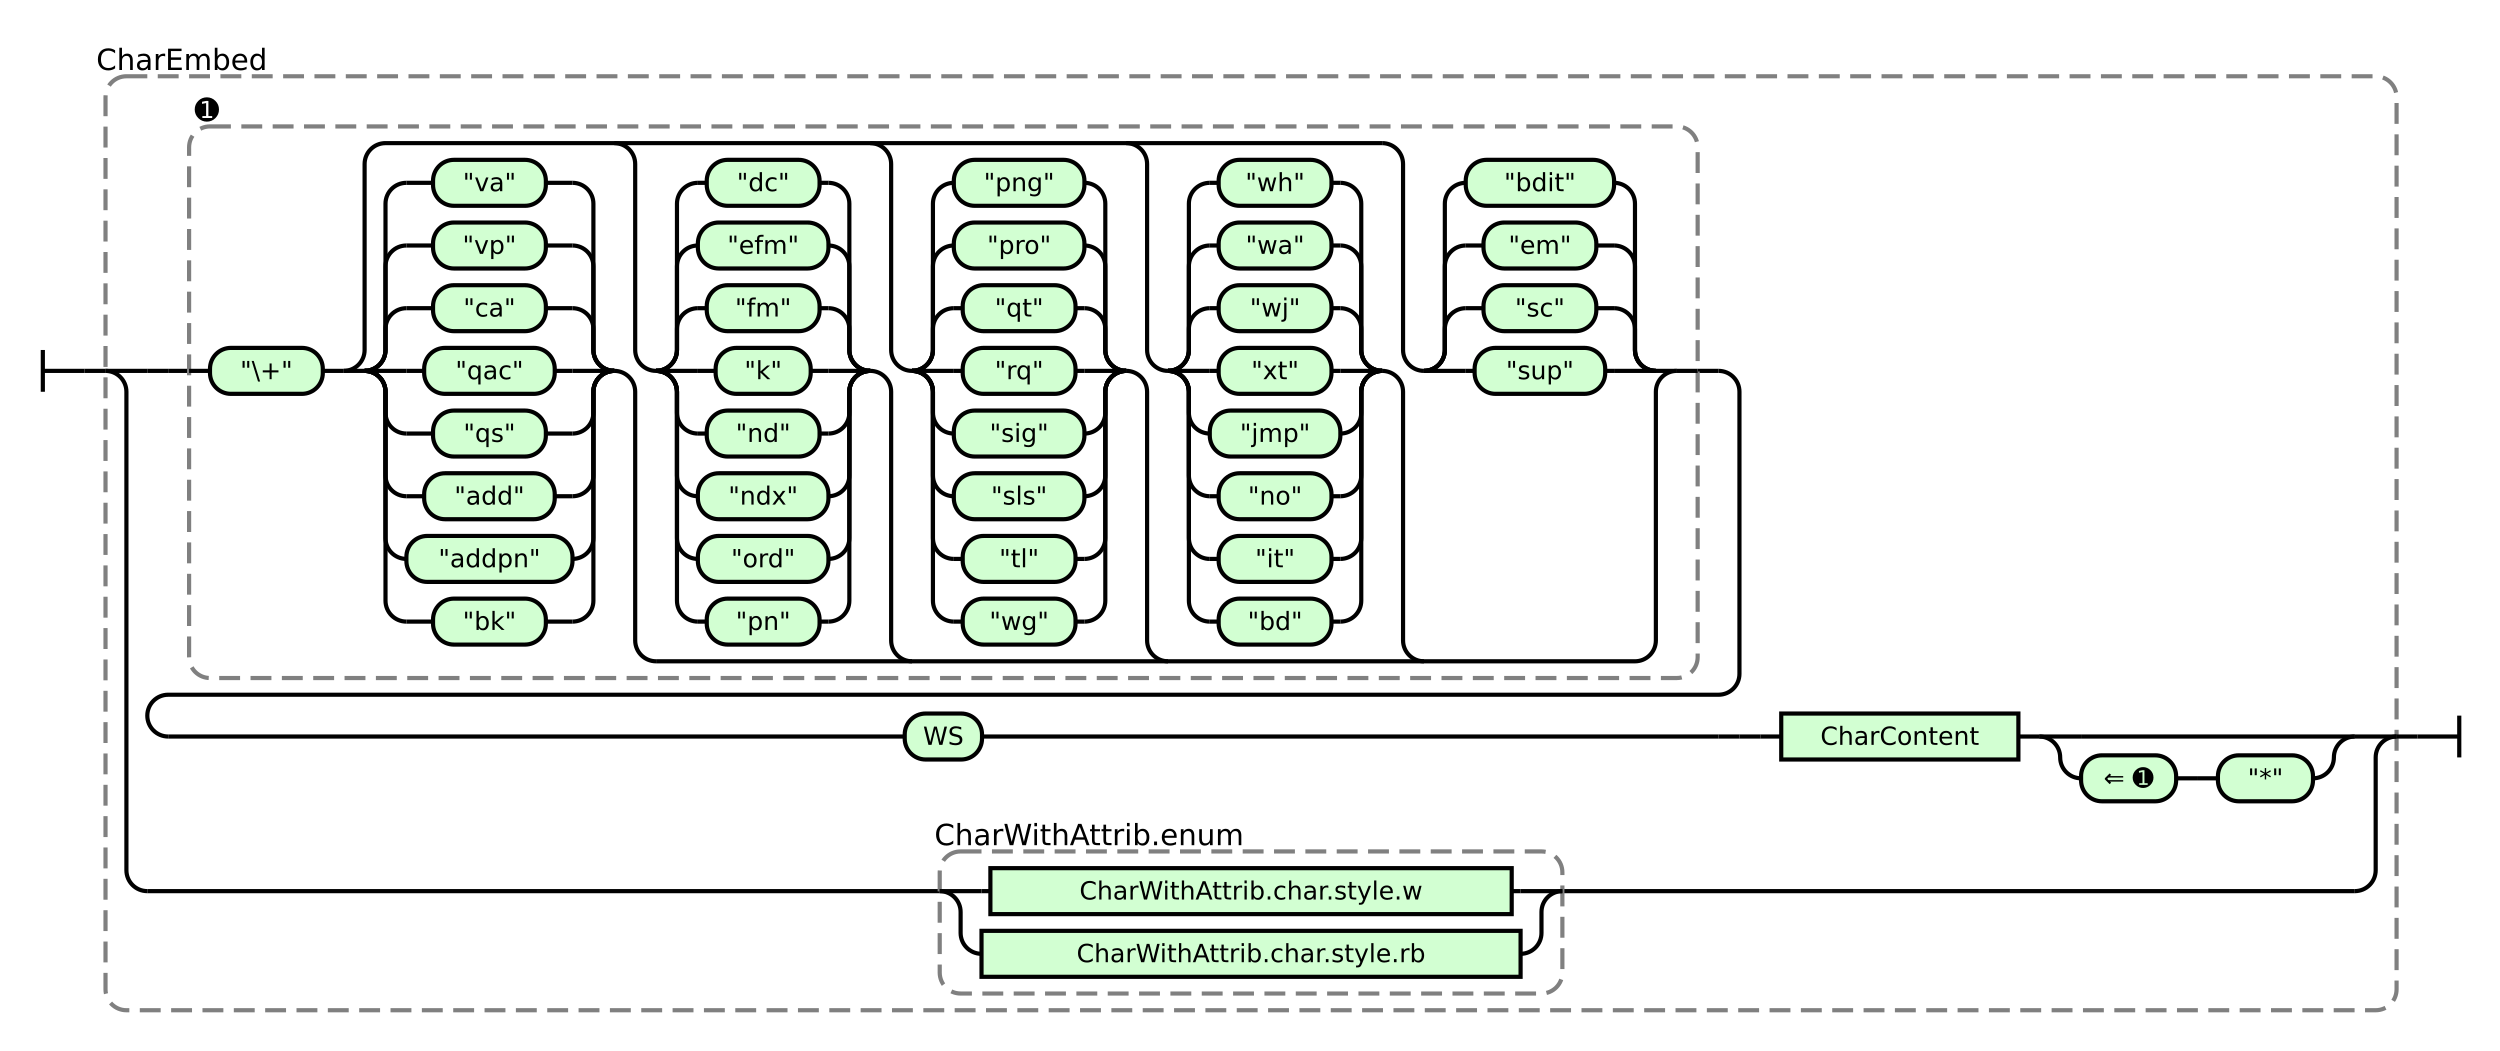
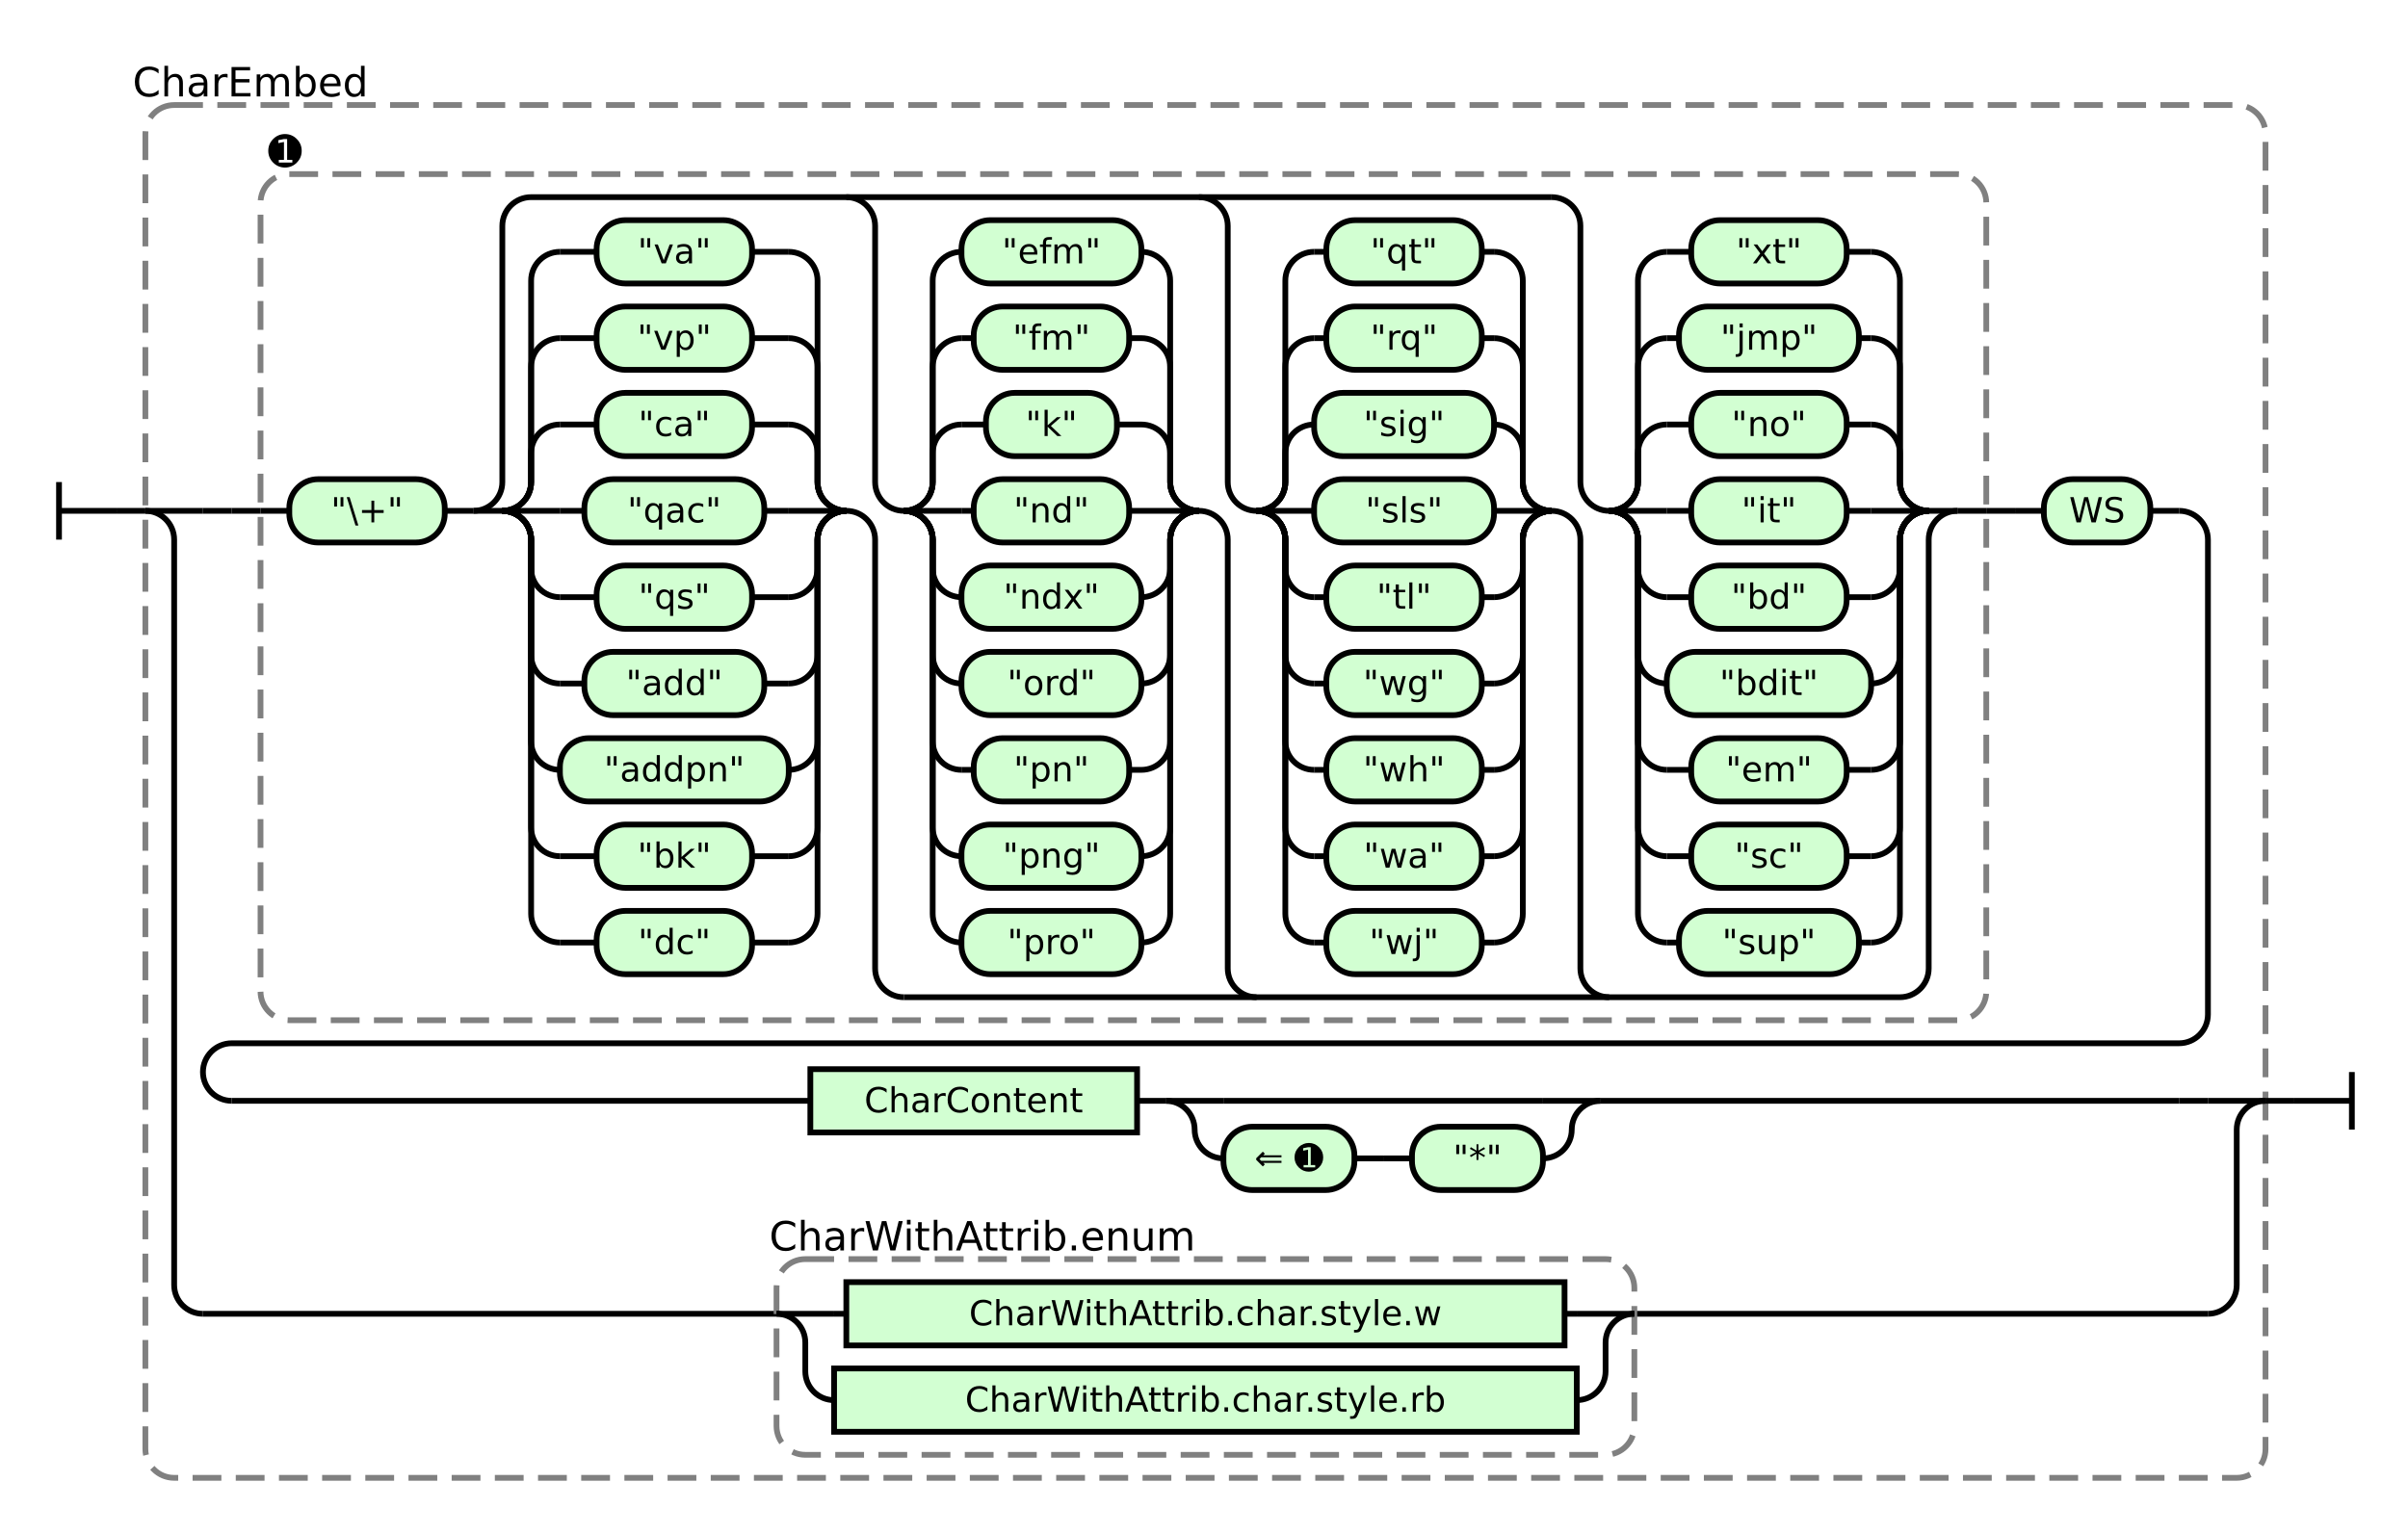
- <svg xmlns="http://www.w3.org/2000/svg" class="railroad-diagram" height="503" viewBox="0 0 1196.5 503" width="1196.5">
+ <svg xmlns="http://www.w3.org/2000/svg" class="railroad-diagram" height="533" viewBox="0 0 836.5 533" width="836.5">
  <g transform="translate(.5 .5)">
    <style>/*  */
    svg.railroad-diagram {
        background-color:hsl(30,20%,95%);
    }
    svg.railroad-diagram path {
        stroke-width: 2;
        stroke: black;
        fill: none;
    }
    svg.railroad-diagram text {
        font-size: 12px;
        text-anchor: middle;
        font-family: DejaVu Sans;
    }
    svg.railroad-diagram text.label {
        text-anchor:start;
    }
    svg.railroad-diagram text.comment {
        font-family: DejaVu Sans;
        font-size: 14px;
    }
    svg.railroad-diagram rect{
        stroke-width: 2;
        stroke:black;
        fill: rgb(210, 255, 210);
    }
    svg.railroad-diagram rect.group-box {
        stroke: gray;
        stroke-dasharray: 10 5;
        fill: none;
    }
    .terminal {
        font-family: DejaVu Sans;
    }

/*  */
</style>
    <g>
      <path d="M 20 167 v 20 m 0 -10 h 20" />
    </g>
    <path d="M 40 177 h 10" />
    <g>
      <path d="M 50 177 h 0.0" />
-       <path d="M 1146.5 352 h 0.0" />
-       <rect class="group-box" height="447" rx="10" ry="10" width="1096.5" x="50.0" y="36" />
+       <path d="M 786.5 382 h 0.0" />
+       <rect class="group-box" height="477" rx="10" ry="10" width="736.5" x="50.0" y="36" />
      <g>
        <path d="M 50.0 177 h 0.0" />
-         <path d="M 1146.5 352 h 0.0" />
+         <path d="M 786.5 382 h 0.0" />
        <path d="M 50.0 177 h 20" />
        <g>
          <path d="M 70.0 177 h 0.0" />
-           <path d="M 1126.5 352 h 0.0" />
+           <path d="M 70.0 177 h 10" />
          <g>
-             <path d="M 70.0 177 h 0.0" />
-             <path d="M 70.0 177 h 10" />
+             <path d="M 80.0 177 h 10.0" />
+             <path d="M 746.5 177 h 10.0" />
            <g>
-               <path d="M 80.0 177 h 10.0" />
-               <path d="M 812.0 177 h 10.0" />
-               <rect class="group-box" height="264" rx="10" ry="10" width="722.0" x="90.0" y="60" />
+               <path d="M 90.0 177 h 0.0" />
+               <path d="M 689.5 177 h 0.0" />
+               <rect class="group-box" height="294" rx="10" ry="10" width="599.5" x="90.0" y="60" />
              <g>
                <path d="M 90.0 177 h 10.0" />
-                 <path d="M 802.0 177 h 10.0" />
+                 <path d="M 679.5 177 h 10.0" />
                <g class="terminal ">
                  <path d="M 100.0 177 h 0.0" />
                  <path d="M 154.0 177 h 0.0" />
                  <rect height="22" rx="10" ry="10" width="54.0" x="100.0" y="166" />
                  <text x="127.0" y="181">"\+"</text>
                </g>
                <path d="M 154.0 177 h 10" />
                <g>
                  <path d="M 164.0 177 h 0.0" />
-                   <path d="M 802.0 177 h 0.0" />
-                   <path d="M 164.0 177 a 10 10 0 0 0 10 -10 v -89 a 10 10 0 0 1 10 -10 h 477.0" />
-                   <path d="M 313.5 316 h 468.5 a 10 10 0 0 0 10 -10 v -119 a 10 10 0 0 1 10 -10" />
+                   <path d="M 679.5 177 h 0.0" />
+                   <path d="M 164.0 177 a 10 10 0 0 0 10 -10 v -89 a 10 10 0 0 1 10 -10 h 354.5" />
+                   <path d="M 313.5 346 h 346.0 a 10 10 0 0 0 10 -10 v -149 a 10 10 0 0 1 10 -10" />
                  <path d="M 164.0 177 h 10" />
                  <g>
                    <path d="M 174.0 177 h 0.0" />
                    <path d="M 293.5 177 h 0.0" />
                    <path d="M 174.0 177 a 10 10 0 0 0 10 -10 v -10 a 10 10 0 0 1 10 -10" />
                    <g class="terminal ">
                      <path d="M 194.0 147 h 12.75" />
                      <path d="M 260.75 147 h 12.75" />
                      <rect height="22" rx="10" ry="10" width="54.0" x="206.75" y="136" />
                      <text x="233.75" y="151">"ca"</text>
                    </g>
                    <path d="M 273.5 147 a 10 10 0 0 1 10 10 v 10 a 10 10 0 0 0 10 10" />
                    <path d="M 174.0 177 a 10 10 0 0 0 10 -10 v -40 a 10 10 0 0 1 10 -10" />
                    <g class="terminal ">
                      <path d="M 194.0 117 h 12.75" />
                      <path d="M 260.75 117 h 12.75" />
                      <rect height="22" rx="10" ry="10" width="54.0" x="206.75" y="106" />
                      <text x="233.75" y="121">"vp"</text>
                    </g>
                    <path d="M 273.5 117 a 10 10 0 0 1 10 10 v 40 a 10 10 0 0 0 10 10" />
                    <path d="M 174.0 177 a 10 10 0 0 0 10 -10 v -70 a 10 10 0 0 1 10 -10" />
                    <g class="terminal ">
                      <path d="M 194.0 87 h 12.75" />
                      <path d="M 260.75 87 h 12.75" />
                      <rect height="22" rx="10" ry="10" width="54.0" x="206.75" y="76" />
                      <text x="233.75" y="91">"va"</text>
                    </g>
                    <path d="M 273.5 87 a 10 10 0 0 1 10 10 v 70 a 10 10 0 0 0 10 10" />
                    <path d="M 174.0 177 h 20" />
                    <g class="terminal ">
                      <path d="M 194.0 177 h 8.5" />
                      <path d="M 265.0 177 h 8.5" />
                      <rect height="22" rx="10" ry="10" width="62.5" x="202.5" y="166" />
                      <text x="233.75" y="181">"qac"</text>
                    </g>
                    <path d="M 273.5 177 h 20" />
                    <path d="M 174.0 177 a 10 10 0 0 1 10 10 v 10 a 10 10 0 0 0 10 10" />
                    <g class="terminal ">
                      <path d="M 194.0 207 h 12.75" />
                      <path d="M 260.75 207 h 12.75" />
                      <rect height="22" rx="10" ry="10" width="54.0" x="206.75" y="196" />
                      <text x="233.75" y="211">"qs"</text>
                    </g>
                    <path d="M 273.5 207 a 10 10 0 0 0 10 -10 v -10 a 10 10 0 0 1 10 -10" />
                    <path d="M 174.0 177 a 10 10 0 0 1 10 10 v 40 a 10 10 0 0 0 10 10" />
                    <g class="terminal ">
                      <path d="M 194.0 237 h 8.5" />
                      <path d="M 265.0 237 h 8.5" />
                      <rect height="22" rx="10" ry="10" width="62.5" x="202.5" y="226" />
                      <text x="233.75" y="241">"add"</text>
                    </g>
                    <path d="M 273.5 237 a 10 10 0 0 0 10 -10 v -40 a 10 10 0 0 1 10 -10" />
                    <path d="M 174.0 177 a 10 10 0 0 1 10 10 v 70 a 10 10 0 0 0 10 10" />
                    <g class="terminal ">
                      <path d="M 194.0 267 h 0.0" />
                      <path d="M 273.5 267 h 0.0" />
                      <rect height="22" rx="10" ry="10" width="79.5" x="194.0" y="256" />
                      <text x="233.75" y="271">"addpn"</text>
                    </g>
                    <path d="M 273.5 267 a 10 10 0 0 0 10 -10 v -70 a 10 10 0 0 1 10 -10" />
                    <path d="M 174.0 177 a 10 10 0 0 1 10 10 v 100 a 10 10 0 0 0 10 10" />
                    <g class="terminal ">
                      <path d="M 194.0 297 h 12.75" />
                      <path d="M 260.75 297 h 12.75" />
                      <rect height="22" rx="10" ry="10" width="54.0" x="206.75" y="286" />
                      <text x="233.75" y="301">"bk"</text>
                    </g>
                    <path d="M 273.5 297 a 10 10 0 0 0 10 -10 v -100 a 10 10 0 0 1 10 -10" />
+                     <path d="M 174.0 177 a 10 10 0 0 1 10 10 v 130 a 10 10 0 0 0 10 10" />
+                     <g class="terminal ">
+                       <path d="M 194.0 327 h 12.75" />
+                       <path d="M 260.75 327 h 12.75" />
+                       <rect height="22" rx="10" ry="10" width="54.0" x="206.75" y="316" />
+                       <text x="233.75" y="331">"dc"</text>
+                     </g>
+                     <path d="M 273.5 327 a 10 10 0 0 0 10 -10 v -130 a 10 10 0 0 1 10 -10" />
                  </g>
-                   <path d="M 293.5 177 a 10 10 0 0 1 10 10 v 119 a 10 10 0 0 0 10 10" />
+                   <path d="M 293.5 177 a 10 10 0 0 1 10 10 v 149 a 10 10 0 0 0 10 10" />
                  <path d="M 293.5 68 a 10 10 0 0 1 10 10 v 89 a 10 10 0 0 0 10 10" />
                  <g>
                    <path d="M 313.5 177 h 0.0" />
                    <path d="M 416.0 177 h 0.0" />
                    <path d="M 313.5 177 a 10 10 0 0 0 10 -10 v -10 a 10 10 0 0 1 10 -10" />
                    <g class="terminal ">
-                       <path d="M 333.5 147 h 4.25" />
-                       <path d="M 391.75 147 h 4.25" />
-                       <rect height="22" rx="10" ry="10" width="54.0" x="337.75" y="136" />
-                       <text x="364.75" y="151">"fm"</text>
+                       <path d="M 333.5 147 h 8.5" />
+                       <path d="M 387.5 147 h 8.5" />
+                       <rect height="22" rx="10" ry="10" width="45.5" x="342.0" y="136" />
+                       <text x="364.75" y="151">"k"</text>
                    </g>
                    <path d="M 396.0 147 a 10 10 0 0 1 10 10 v 10 a 10 10 0 0 0 10 10" />
                    <path d="M 313.5 177 a 10 10 0 0 0 10 -10 v -40 a 10 10 0 0 1 10 -10" />
                    <g class="terminal ">
-                       <path d="M 333.5 117 h 0.0" />
-                       <path d="M 396.0 117 h 0.0" />
-                       <rect height="22" rx="10" ry="10" width="62.5" x="333.5" y="106" />
-                       <text x="364.75" y="121">"efm"</text>
+                       <path d="M 333.5 117 h 4.25" />
+                       <path d="M 391.75 117 h 4.25" />
+                       <rect height="22" rx="10" ry="10" width="54.0" x="337.75" y="106" />
+                       <text x="364.75" y="121">"fm"</text>
                    </g>
                    <path d="M 396.0 117 a 10 10 0 0 1 10 10 v 40 a 10 10 0 0 0 10 10" />
                    <path d="M 313.5 177 a 10 10 0 0 0 10 -10 v -70 a 10 10 0 0 1 10 -10" />
                    <g class="terminal ">
-                       <path d="M 333.5 87 h 4.25" />
-                       <path d="M 391.75 87 h 4.25" />
-                       <rect height="22" rx="10" ry="10" width="54.0" x="337.75" y="76" />
-                       <text x="364.75" y="91">"dc"</text>
+                       <path d="M 333.5 87 h 0.0" />
+                       <path d="M 396.0 87 h 0.0" />
+                       <rect height="22" rx="10" ry="10" width="62.5" x="333.5" y="76" />
+                       <text x="364.75" y="91">"efm"</text>
                    </g>
                    <path d="M 396.0 87 a 10 10 0 0 1 10 10 v 70 a 10 10 0 0 0 10 10" />
                    <path d="M 313.5 177 h 20" />
                    <g class="terminal ">
-                       <path d="M 333.5 177 h 8.5" />
-                       <path d="M 387.5 177 h 8.5" />
-                       <rect height="22" rx="10" ry="10" width="45.5" x="342.0" y="166" />
-                       <text x="364.75" y="181">"k"</text>
+                       <path d="M 333.5 177 h 4.25" />
+                       <path d="M 391.75 177 h 4.25" />
+                       <rect height="22" rx="10" ry="10" width="54.0" x="337.75" y="166" />
+                       <text x="364.75" y="181">"nd"</text>
                    </g>
                    <path d="M 396.0 177 h 20" />
                    <path d="M 313.5 177 a 10 10 0 0 1 10 10 v 10 a 10 10 0 0 0 10 10" />
                    <g class="terminal ">
-                       <path d="M 333.5 207 h 4.25" />
-                       <path d="M 391.75 207 h 4.25" />
-                       <rect height="22" rx="10" ry="10" width="54.0" x="337.75" y="196" />
-                       <text x="364.75" y="211">"nd"</text>
+                       <path d="M 333.5 207 h 0.0" />
+                       <path d="M 396.0 207 h 0.0" />
+                       <rect height="22" rx="10" ry="10" width="62.5" x="333.5" y="196" />
+                       <text x="364.75" y="211">"ndx"</text>
                    </g>
                    <path d="M 396.0 207 a 10 10 0 0 0 10 -10 v -10 a 10 10 0 0 1 10 -10" />
                    <path d="M 313.5 177 a 10 10 0 0 1 10 10 v 40 a 10 10 0 0 0 10 10" />
                    <g class="terminal ">
                      <path d="M 333.5 237 h 0.0" />
                      <path d="M 396.0 237 h 0.0" />
                      <rect height="22" rx="10" ry="10" width="62.5" x="333.5" y="226" />
-                       <text x="364.75" y="241">"ndx"</text>
+                       <text x="364.75" y="241">"ord"</text>
                    </g>
                    <path d="M 396.0 237 a 10 10 0 0 0 10 -10 v -40 a 10 10 0 0 1 10 -10" />
                    <path d="M 313.5 177 a 10 10 0 0 1 10 10 v 70 a 10 10 0 0 0 10 10" />
                    <g class="terminal ">
-                       <path d="M 333.5 267 h 0.0" />
-                       <path d="M 396.0 267 h 0.0" />
-                       <rect height="22" rx="10" ry="10" width="62.5" x="333.5" y="256" />
-                       <text x="364.75" y="271">"ord"</text>
+                       <path d="M 333.5 267 h 4.25" />
+                       <path d="M 391.75 267 h 4.25" />
+                       <rect height="22" rx="10" ry="10" width="54.0" x="337.75" y="256" />
+                       <text x="364.75" y="271">"pn"</text>
                    </g>
                    <path d="M 396.0 267 a 10 10 0 0 0 10 -10 v -70 a 10 10 0 0 1 10 -10" />
                    <path d="M 313.5 177 a 10 10 0 0 1 10 10 v 100 a 10 10 0 0 0 10 10" />
                    <g class="terminal ">
-                       <path d="M 333.5 297 h 4.25" />
-                       <path d="M 391.75 297 h 4.25" />
-                       <rect height="22" rx="10" ry="10" width="54.0" x="337.75" y="286" />
-                       <text x="364.75" y="301">"pn"</text>
+                       <path d="M 333.5 297 h 0.0" />
+                       <path d="M 396.0 297 h 0.0" />
+                       <rect height="22" rx="10" ry="10" width="62.5" x="333.5" y="286" />
+                       <text x="364.75" y="301">"png"</text>
                    </g>
                    <path d="M 396.0 297 a 10 10 0 0 0 10 -10 v -100 a 10 10 0 0 1 10 -10" />
+                     <path d="M 313.5 177 a 10 10 0 0 1 10 10 v 130 a 10 10 0 0 0 10 10" />
+                     <g class="terminal ">
+                       <path d="M 333.5 327 h 0.0" />
+                       <path d="M 396.0 327 h 0.0" />
+                       <rect height="22" rx="10" ry="10" width="62.5" x="333.5" y="316" />
+                       <text x="364.75" y="331">"pro"</text>
+                     </g>
+                     <path d="M 396.0 327 a 10 10 0 0 0 10 -10 v -130 a 10 10 0 0 1 10 -10" />
                  </g>
-                   <path d="M 416.0 177 a 10 10 0 0 1 10 10 v 119 a 10 10 0 0 0 10 10" />
+                   <path d="M 416.0 177 a 10 10 0 0 1 10 10 v 149 a 10 10 0 0 0 10 10" />
                  <path d="M 416.0 68 a 10 10 0 0 1 10 10 v 89 a 10 10 0 0 0 10 10" />
                  <g>
                    <path d="M 436.0 177 h 0.0" />
                    <path d="M 538.5 177 h 0.0" />
                    <path d="M 436.0 177 a 10 10 0 0 0 10 -10 v -10 a 10 10 0 0 1 10 -10" />
                    <g class="terminal ">
-                       <path d="M 456.0 147 h 4.25" />
-                       <path d="M 514.25 147 h 4.25" />
-                       <rect height="22" rx="10" ry="10" width="54.0" x="460.25" y="136" />
-                       <text x="487.25" y="151">"qt"</text>
+                       <path d="M 456.0 147 h 0.0" />
+                       <path d="M 518.5 147 h 0.0" />
+                       <rect height="22" rx="10" ry="10" width="62.5" x="456.0" y="136" />
+                       <text x="487.25" y="151">"sig"</text>
                    </g>
                    <path d="M 518.5 147 a 10 10 0 0 1 10 10 v 10 a 10 10 0 0 0 10 10" />
                    <path d="M 436.0 177 a 10 10 0 0 0 10 -10 v -40 a 10 10 0 0 1 10 -10" />
                    <g class="terminal ">
-                       <path d="M 456.0 117 h 0.0" />
-                       <path d="M 518.5 117 h 0.0" />
-                       <rect height="22" rx="10" ry="10" width="62.5" x="456.0" y="106" />
-                       <text x="487.25" y="121">"pro"</text>
+                       <path d="M 456.0 117 h 4.25" />
+                       <path d="M 514.25 117 h 4.25" />
+                       <rect height="22" rx="10" ry="10" width="54.0" x="460.25" y="106" />
+                       <text x="487.25" y="121">"rq"</text>
                    </g>
                    <path d="M 518.5 117 a 10 10 0 0 1 10 10 v 40 a 10 10 0 0 0 10 10" />
                    <path d="M 436.0 177 a 10 10 0 0 0 10 -10 v -70 a 10 10 0 0 1 10 -10" />
                    <g class="terminal ">
-                       <path d="M 456.0 87 h 0.0" />
-                       <path d="M 518.5 87 h 0.0" />
-                       <rect height="22" rx="10" ry="10" width="62.5" x="456.0" y="76" />
-                       <text x="487.25" y="91">"png"</text>
+                       <path d="M 456.0 87 h 4.25" />
+                       <path d="M 514.25 87 h 4.25" />
+                       <rect height="22" rx="10" ry="10" width="54.0" x="460.25" y="76" />
+                       <text x="487.25" y="91">"qt"</text>
                    </g>
                    <path d="M 518.5 87 a 10 10 0 0 1 10 10 v 70 a 10 10 0 0 0 10 10" />
                    <path d="M 436.0 177 h 20" />
                    <g class="terminal ">
-                       <path d="M 456.0 177 h 4.25" />
-                       <path d="M 514.25 177 h 4.25" />
-                       <rect height="22" rx="10" ry="10" width="54.0" x="460.25" y="166" />
-                       <text x="487.25" y="181">"rq"</text>
+                       <path d="M 456.0 177 h 0.0" />
+                       <path d="M 518.5 177 h 0.0" />
+                       <rect height="22" rx="10" ry="10" width="62.5" x="456.0" y="166" />
+                       <text x="487.25" y="181">"sls"</text>
                    </g>
                    <path d="M 518.5 177 h 20" />
                    <path d="M 436.0 177 a 10 10 0 0 1 10 10 v 10 a 10 10 0 0 0 10 10" />
                    <g class="terminal ">
-                       <path d="M 456.0 207 h 0.0" />
-                       <path d="M 518.5 207 h 0.0" />
-                       <rect height="22" rx="10" ry="10" width="62.5" x="456.0" y="196" />
-                       <text x="487.25" y="211">"sig"</text>
+                       <path d="M 456.0 207 h 4.25" />
+                       <path d="M 514.25 207 h 4.25" />
+                       <rect height="22" rx="10" ry="10" width="54.0" x="460.25" y="196" />
+                       <text x="487.25" y="211">"tl"</text>
                    </g>
                    <path d="M 518.5 207 a 10 10 0 0 0 10 -10 v -10 a 10 10 0 0 1 10 -10" />
                    <path d="M 436.0 177 a 10 10 0 0 1 10 10 v 40 a 10 10 0 0 0 10 10" />
                    <g class="terminal ">
-                       <path d="M 456.0 237 h 0.0" />
-                       <path d="M 518.5 237 h 0.0" />
-                       <rect height="22" rx="10" ry="10" width="62.5" x="456.0" y="226" />
-                       <text x="487.25" y="241">"sls"</text>
+                       <path d="M 456.0 237 h 4.25" />
+                       <path d="M 514.25 237 h 4.25" />
+                       <rect height="22" rx="10" ry="10" width="54.0" x="460.25" y="226" />
+                       <text x="487.25" y="241">"wg"</text>
                    </g>
                    <path d="M 518.5 237 a 10 10 0 0 0 10 -10 v -40 a 10 10 0 0 1 10 -10" />
                    <path d="M 436.0 177 a 10 10 0 0 1 10 10 v 70 a 10 10 0 0 0 10 10" />
                    <g class="terminal ">
                      <path d="M 456.0 267 h 4.25" />
                      <path d="M 514.25 267 h 4.25" />
                      <rect height="22" rx="10" ry="10" width="54.0" x="460.25" y="256" />
-                       <text x="487.25" y="271">"tl"</text>
+                       <text x="487.25" y="271">"wh"</text>
                    </g>
                    <path d="M 518.5 267 a 10 10 0 0 0 10 -10 v -70 a 10 10 0 0 1 10 -10" />
                    <path d="M 436.0 177 a 10 10 0 0 1 10 10 v 100 a 10 10 0 0 0 10 10" />
                    <g class="terminal ">
                      <path d="M 456.0 297 h 4.25" />
                      <path d="M 514.25 297 h 4.25" />
                      <rect height="22" rx="10" ry="10" width="54.0" x="460.25" y="286" />
-                       <text x="487.25" y="301">"wg"</text>
+                       <text x="487.25" y="301">"wa"</text>
                    </g>
                    <path d="M 518.5 297 a 10 10 0 0 0 10 -10 v -100 a 10 10 0 0 1 10 -10" />
+                     <path d="M 436.0 177 a 10 10 0 0 1 10 10 v 130 a 10 10 0 0 0 10 10" />
+                     <g class="terminal ">
+                       <path d="M 456.0 327 h 4.25" />
+                       <path d="M 514.25 327 h 4.25" />
+                       <rect height="22" rx="10" ry="10" width="54.0" x="460.25" y="316" />
+                       <text x="487.25" y="331">"wj"</text>
+                     </g>
+                     <path d="M 518.5 327 a 10 10 0 0 0 10 -10 v -130 a 10 10 0 0 1 10 -10" />
                  </g>
-                   <path d="M 538.5 177 a 10 10 0 0 1 10 10 v 119 a 10 10 0 0 0 10 10" />
+                   <path d="M 538.5 177 a 10 10 0 0 1 10 10 v 149 a 10 10 0 0 0 10 10" />
                  <path d="M 538.5 68 a 10 10 0 0 1 10 10 v 89 a 10 10 0 0 0 10 10" />
                  <g>
                    <path d="M 558.5 177 h 0.0" />
-                     <path d="M 661.0 177 h 0.0" />
+                     <path d="M 669.5 177 h 0.0" />
                    <path d="M 558.5 177 a 10 10 0 0 0 10 -10 v -10 a 10 10 0 0 1 10 -10" />
                    <g class="terminal ">
-                       <path d="M 578.5 147 h 4.25" />
-                       <path d="M 636.75 147 h 4.25" />
-                       <rect height="22" rx="10" ry="10" width="54.0" x="582.75" y="136" />
-                       <text x="609.75" y="151">"wj"</text>
-                     </g>
-                     <path d="M 641.0 147 a 10 10 0 0 1 10 10 v 10 a 10 10 0 0 0 10 10" />
+                       <path d="M 578.5 147 h 8.5" />
+                       <path d="M 641.0 147 h 8.5" />
+                       <rect height="22" rx="10" ry="10" width="54.0" x="587.0" y="136" />
+                       <text x="614.0" y="151">"no"</text>
+                     </g>
+                     <path d="M 649.5 147 a 10 10 0 0 1 10 10 v 10 a 10 10 0 0 0 10 10" />
                    <path d="M 558.5 177 a 10 10 0 0 0 10 -10 v -40 a 10 10 0 0 1 10 -10" />
                    <g class="terminal ">
                      <path d="M 578.5 117 h 4.25" />
-                       <path d="M 636.75 117 h 4.25" />
-                       <rect height="22" rx="10" ry="10" width="54.0" x="582.75" y="106" />
-                       <text x="609.75" y="121">"wa"</text>
-                     </g>
-                     <path d="M 641.0 117 a 10 10 0 0 1 10 10 v 40 a 10 10 0 0 0 10 10" />
+                       <path d="M 645.25 117 h 4.25" />
+                       <rect height="22" rx="10" ry="10" width="62.5" x="582.75" y="106" />
+                       <text x="614.0" y="121">"jmp"</text>
+                     </g>
+                     <path d="M 649.5 117 a 10 10 0 0 1 10 10 v 40 a 10 10 0 0 0 10 10" />
                    <path d="M 558.5 177 a 10 10 0 0 0 10 -10 v -70 a 10 10 0 0 1 10 -10" />
                    <g class="terminal ">
-                       <path d="M 578.5 87 h 4.25" />
-                       <path d="M 636.75 87 h 4.25" />
-                       <rect height="22" rx="10" ry="10" width="54.0" x="582.75" y="76" />
-                       <text x="609.75" y="91">"wh"</text>
-                     </g>
-                     <path d="M 641.0 87 a 10 10 0 0 1 10 10 v 70 a 10 10 0 0 0 10 10" />
+                       <path d="M 578.5 87 h 8.5" />
+                       <path d="M 641.0 87 h 8.5" />
+                       <rect height="22" rx="10" ry="10" width="54.0" x="587.0" y="76" />
+                       <text x="614.0" y="91">"xt"</text>
+                     </g>
+                     <path d="M 649.5 87 a 10 10 0 0 1 10 10 v 70 a 10 10 0 0 0 10 10" />
                    <path d="M 558.5 177 h 20" />
                    <g class="terminal ">
-                       <path d="M 578.5 177 h 4.25" />
-                       <path d="M 636.75 177 h 4.25" />
-                       <rect height="22" rx="10" ry="10" width="54.0" x="582.75" y="166" />
-                       <text x="609.75" y="181">"xt"</text>
-                     </g>
-                     <path d="M 641.0 177 h 20" />
+                       <path d="M 578.5 177 h 8.5" />
+                       <path d="M 641.0 177 h 8.5" />
+                       <rect height="22" rx="10" ry="10" width="54.0" x="587.0" y="166" />
+                       <text x="614.0" y="181">"it"</text>
+                     </g>
+                     <path d="M 649.5 177 h 20" />
                    <path d="M 558.5 177 a 10 10 0 0 1 10 10 v 10 a 10 10 0 0 0 10 10" />
                    <g class="terminal ">
-                       <path d="M 578.5 207 h 0.0" />
-                       <path d="M 641.0 207 h 0.0" />
-                       <rect height="22" rx="10" ry="10" width="62.5" x="578.5" y="196" />
-                       <text x="609.75" y="211">"jmp"</text>
-                     </g>
-                     <path d="M 641.0 207 a 10 10 0 0 0 10 -10 v -10 a 10 10 0 0 1 10 -10" />
+                       <path d="M 578.5 207 h 8.5" />
+                       <path d="M 641.0 207 h 8.5" />
+                       <rect height="22" rx="10" ry="10" width="54.0" x="587.0" y="196" />
+                       <text x="614.0" y="211">"bd"</text>
+                     </g>
+                     <path d="M 649.5 207 a 10 10 0 0 0 10 -10 v -10 a 10 10 0 0 1 10 -10" />
                    <path d="M 558.5 177 a 10 10 0 0 1 10 10 v 40 a 10 10 0 0 0 10 10" />
                    <g class="terminal ">
-                       <path d="M 578.5 237 h 4.25" />
-                       <path d="M 636.75 237 h 4.25" />
-                       <rect height="22" rx="10" ry="10" width="54.0" x="582.75" y="226" />
-                       <text x="609.75" y="241">"no"</text>
-                     </g>
-                     <path d="M 641.0 237 a 10 10 0 0 0 10 -10 v -40 a 10 10 0 0 1 10 -10" />
+                       <path d="M 578.5 237 h 0.0" />
+                       <path d="M 649.5 237 h 0.0" />
+                       <rect height="22" rx="10" ry="10" width="71.0" x="578.5" y="226" />
+                       <text x="614.0" y="241">"bdit"</text>
+                     </g>
+                     <path d="M 649.5 237 a 10 10 0 0 0 10 -10 v -40 a 10 10 0 0 1 10 -10" />
                    <path d="M 558.5 177 a 10 10 0 0 1 10 10 v 70 a 10 10 0 0 0 10 10" />
                    <g class="terminal ">
-                       <path d="M 578.5 267 h 4.25" />
-                       <path d="M 636.75 267 h 4.25" />
-                       <rect height="22" rx="10" ry="10" width="54.0" x="582.75" y="256" />
-                       <text x="609.75" y="271">"it"</text>
-                     </g>
-                     <path d="M 641.0 267 a 10 10 0 0 0 10 -10 v -70 a 10 10 0 0 1 10 -10" />
+                       <path d="M 578.5 267 h 8.5" />
+                       <path d="M 641.0 267 h 8.5" />
+                       <rect height="22" rx="10" ry="10" width="54.0" x="587.0" y="256" />
+                       <text x="614.0" y="271">"em"</text>
+                     </g>
+                     <path d="M 649.5 267 a 10 10 0 0 0 10 -10 v -70 a 10 10 0 0 1 10 -10" />
                    <path d="M 558.5 177 a 10 10 0 0 1 10 10 v 100 a 10 10 0 0 0 10 10" />
                    <g class="terminal ">
-                       <path d="M 578.5 297 h 4.25" />
-                       <path d="M 636.75 297 h 4.25" />
-                       <rect height="22" rx="10" ry="10" width="54.0" x="582.75" y="286" />
-                       <text x="609.75" y="301">"bd"</text>
-                     </g>
-                     <path d="M 641.0 297 a 10 10 0 0 0 10 -10 v -100 a 10 10 0 0 1 10 -10" />
+                       <path d="M 578.5 297 h 8.5" />
+                       <path d="M 641.0 297 h 8.5" />
+                       <rect height="22" rx="10" ry="10" width="54.0" x="587.0" y="286" />
+                       <text x="614.0" y="301">"sc"</text>
+                     </g>
+                     <path d="M 649.5 297 a 10 10 0 0 0 10 -10 v -100 a 10 10 0 0 1 10 -10" />
+                     <path d="M 558.5 177 a 10 10 0 0 1 10 10 v 130 a 10 10 0 0 0 10 10" />
+                     <g class="terminal ">
+                       <path d="M 578.5 327 h 4.25" />
+                       <path d="M 645.25 327 h 4.25" />
+                       <rect height="22" rx="10" ry="10" width="62.5" x="582.75" y="316" />
+                       <text x="614.0" y="331">"sup"</text>
+                     </g>
+                     <path d="M 649.5 327 a 10 10 0 0 0 10 -10 v -130 a 10 10 0 0 1 10 -10" />
                  </g>
-                   <path d="M 661.0 177 a 10 10 0 0 1 10 10 v 119 a 10 10 0 0 0 10 10" />
-                   <path d="M 661.0 68 a 10 10 0 0 1 10 10 v 89 a 10 10 0 0 0 10 10" />
-                   <g>
-                     <path d="M 681.0 177 h 0.0" />
-                     <path d="M 792.0 177 h 0.0" />
-                     <path d="M 681.0 177 a 10 10 0 0 0 10 -10 v -10 a 10 10 0 0 1 10 -10" />
-                     <g class="terminal ">
-                       <path d="M 701.0 147 h 8.5" />
-                       <path d="M 763.5 147 h 8.5" />
-                       <rect height="22" rx="10" ry="10" width="54.0" x="709.5" y="136" />
-                       <text x="736.5" y="151">"sc"</text>
-                     </g>
-                     <path d="M 772.0 147 a 10 10 0 0 1 10 10 v 10 a 10 10 0 0 0 10 10" />
-                     <path d="M 681.0 177 a 10 10 0 0 0 10 -10 v -40 a 10 10 0 0 1 10 -10" />
-                     <g class="terminal ">
-                       <path d="M 701.0 117 h 8.5" />
-                       <path d="M 763.5 117 h 8.5" />
-                       <rect height="22" rx="10" ry="10" width="54.0" x="709.5" y="106" />
-                       <text x="736.5" y="121">"em"</text>
-                     </g>
-                     <path d="M 772.0 117 a 10 10 0 0 1 10 10 v 40 a 10 10 0 0 0 10 10" />
-                     <path d="M 681.0 177 a 10 10 0 0 0 10 -10 v -70 a 10 10 0 0 1 10 -10" />
-                     <g class="terminal ">
-                       <path d="M 701.0 87 h 0.0" />
-                       <path d="M 772.0 87 h 0.0" />
-                       <rect height="22" rx="10" ry="10" width="71.0" x="701.0" y="76" />
-                       <text x="736.5" y="91">"bdit"</text>
-                     </g>
-                     <path d="M 772.0 87 a 10 10 0 0 1 10 10 v 70 a 10 10 0 0 0 10 10" />
-                     <path d="M 681.0 177 h 20" />
-                     <g class="terminal ">
-                       <path d="M 701.0 177 h 4.25" />
-                       <path d="M 767.75 177 h 4.25" />
-                       <rect height="22" rx="10" ry="10" width="62.5" x="705.25" y="166" />
-                       <text x="736.5" y="181">"sup"</text>
-                     </g>
-                     <path d="M 772.0 177 h 20" />
-                   </g>
-                   <path d="M 792.0 177 h 10" />
+                   <path d="M 669.5 177 h 10" />
                </g>
              </g>
              <g class="non-terminal ">
                <path d="M 90.0 52 h 0.0" />
                <path d="M 107.0 52 h 0.0" />
                <text class="comment" x="98.5" y="57">➊</text>
              </g>
            </g>
-             <path d="M 822.0 177 a 10 10 0 0 1 10 10 v 135 a 10 10 0 0 1 -10 10 h -742.0 a 10 10 0 0 0 -10 10 v 0 a 10 10 0 0 0 10 10" />
+             <path d="M 689.5 177 h 10" />
+             <path d="M 699.5 177 h 10" />
            <g class="terminal ">
-               <path d="M 80.0 352 h 352.5" />
-               <path d="M 469.5 352 h 352.5" />
-               <rect height="22" rx="10" ry="10" width="37.0" x="432.5" y="341" />
-               <text x="451.0" y="356">WS</text>
-             </g>
-             <path d="M 822.0 352 h 10" />
-             <path d="M 832.0 352 h 0.0" />
+               <path d="M 709.5 177 h 0.0" />
+               <path d="M 746.5 177 h 0.0" />
+               <rect height="22" rx="10" ry="10" width="37.0" x="709.5" y="166" />
+               <text x="728.0" y="181">WS</text>
+             </g>
          </g>
-           <path d="M 832.0 352 h 10" />
-           <path d="M 842.0 352 h 10" />
+           <path d="M 756.5 177 a 10 10 0 0 1 10 10 v 165 a 10 10 0 0 1 -10 10 h -676.5 a 10 10 0 0 0 -10 10 v 0 a 10 10 0 0 0 10 10" />
+           <g>
+             <path d="M 80.0 382 h 201.0" />
+             <path d="M 555.5 382 h 201.0" />
+             <g class="non-terminal ">
+               <path d="M 281.0 382 h 0.0" />
+               <path d="M 394.5 382 h 0.0" />
+               <rect height="22" width="113.5" x="281.0" y="371" />
+               <text x="337.75" y="386">CharContent</text>
+             </g>
+             <path d="M 394.5 382 h 10" />
+             <g>
+               <path d="M 404.5 382 h 0.0" />
+               <path d="M 555.5 382 h 0.0" />
+               <path d="M 404.5 382 h 20" />
+               <g>
+                 <path d="M 424.5 382 h 111.0" />
+               </g>
+               <path d="M 535.5 382 h 20" />
+               <path d="M 404.5 382 a 10 10 0 0 1 10 10 v 0 a 10 10 0 0 0 10 10" />
+               <g>
+                 <path d="M 424.5 402 h 0.0" />
+                 <path d="M 535.5 402 h 0.0" />
+                 <g class="terminal ">
+                   <path d="M 424.5 402 h 0.0" />
+                   <path d="M 470.0 402 h 0.0" />
+                   <rect height="22" rx="10" ry="10" width="45.5" x="424.5" y="391" />
+                   <text x="447.25" y="406">⇐ ➊</text>
+                 </g>
+                 <path d="M 470.0 402 h 10" />
+                 <path d="M 480.0 402 h 10" />
+                 <g class="terminal ">
+                   <path d="M 490.0 402 h 0.0" />
+                   <path d="M 535.5 402 h 0.0" />
+                   <rect height="22" rx="10" ry="10" width="45.5" x="490.0" y="391" />
+                   <text x="512.75" y="406">"*"</text>
+                 </g>
+               </g>
+               <path d="M 535.5 402 a 10 10 0 0 0 10 -10 v 0 a 10 10 0 0 1 10 -10" />
+             </g>
+           </g>
+           <path d="M 756.5 382 h 10" />
+           <path d="M 766.5 382 h 0.0" />
+         </g>
+         <path d="M 766.5 382 h 20" />
+         <path d="M 50.0 177 a 10 10 0 0 1 10 10 v 259 a 10 10 0 0 0 10 10" />
+         <g>
+           <path d="M 70.0 456 h 199.25" />
+           <path d="M 567.25 456 h 199.25" />
+           <rect class="group-box" height="68" rx="10" ry="10" width="298.0" x="269.25" y="437" />
+           <g>
+             <path d="M 269.25 456 h 0.0" />
+             <path d="M 567.25 456 h 0.0" />
+             <path d="M 269.25 456 h 20" />
+             <g class="non-terminal ">
+               <path d="M 289.25 456 h 4.25" />
+               <path d="M 543.0 456 h 4.25" />
+               <rect height="22" width="249.5" x="293.5" y="445" />
+               <text x="418.25" y="460">CharWithAttrib.char.style.w</text>
+             </g>
+             <path d="M 547.25 456 h 20" />
+             <path d="M 269.25 456 a 10 10 0 0 1 10 10 v 10 a 10 10 0 0 0 10 10" />
+             <g class="non-terminal ">
+               <path d="M 289.25 486 h 0.0" />
+               <path d="M 547.25 486 h 0.0" />
+               <rect height="22" width="258.0" x="289.25" y="475" />
+               <text x="418.25" y="490">CharWithAttrib.char.style.rb</text>
+             </g>
+             <path d="M 547.25 486 a 10 10 0 0 0 10 -10 v -10 a 10 10 0 0 1 10 -10" />
+           </g>
          <g class="non-terminal ">
-             <path d="M 852.0 352 h 0.0" />
-             <path d="M 965.5 352 h 0.0" />
-             <rect height="22" width="113.5" x="852.0" y="341" />
-             <text x="908.75" y="356">CharContent</text>
-           </g>
-           <path d="M 965.5 352 h 10" />
-           <g>
-             <path d="M 975.5 352 h 0.0" />
-             <path d="M 1126.5 352 h 0.0" />
-             <path d="M 975.5 352 h 20" />
-             <g>
-               <path d="M 995.5 352 h 111.0" />
-             </g>
-             <path d="M 1106.5 352 h 20" />
-             <path d="M 975.5 352 a 10 10 0 0 1 10 10 v 0 a 10 10 0 0 0 10 10" />
-             <g>
-               <path d="M 995.5 372 h 0.0" />
-               <path d="M 1106.5 372 h 0.0" />
-               <g class="terminal ">
-                 <path d="M 995.5 372 h 0.0" />
-                 <path d="M 1041.0 372 h 0.0" />
-                 <rect height="22" rx="10" ry="10" width="45.5" x="995.5" y="361" />
-                 <text x="1018.25" y="376">⇐ ➊</text>
-               </g>
-               <path d="M 1041.0 372 h 10" />
-               <path d="M 1051.0 372 h 10" />
-               <g class="terminal ">
-                 <path d="M 1061.0 372 h 0.0" />
-                 <path d="M 1106.5 372 h 0.0" />
-                 <rect height="22" rx="10" ry="10" width="45.5" x="1061.0" y="361" />
-                 <text x="1083.75" y="376">"*"</text>
-               </g>
-             </g>
-             <path d="M 1106.5 372 a 10 10 0 0 0 10 -10 v 0 a 10 10 0 0 1 10 -10" />
+             <path d="M 269.25 429 h 0.0" />
+             <path d="M 412.25 429 h 0.0" />
+             <text class="comment" x="340.75" y="434">CharWithAttrib.enum</text>
          </g>
        </g>
-         <path d="M 1126.5 352 h 20" />
-         <path d="M 50.0 177 a 10 10 0 0 1 10 10 v 229 a 10 10 0 0 0 10 10" />
-         <g>
-           <path d="M 70.0 426 h 379.25" />
-           <path d="M 747.25 426 h 379.25" />
-           <rect class="group-box" height="68" rx="10" ry="10" width="298.0" x="449.25" y="407" />
-           <g>
-             <path d="M 449.25 426 h 0.0" />
-             <path d="M 747.25 426 h 0.0" />
-             <path d="M 449.25 426 h 20" />
-             <g class="non-terminal ">
-               <path d="M 469.25 426 h 4.25" />
-               <path d="M 723.0 426 h 4.25" />
-               <rect height="22" width="249.5" x="473.5" y="415" />
-               <text x="598.25" y="430">CharWithAttrib.char.style.w</text>
-             </g>
-             <path d="M 727.25 426 h 20" />
-             <path d="M 449.25 426 a 10 10 0 0 1 10 10 v 10 a 10 10 0 0 0 10 10" />
-             <g class="non-terminal ">
-               <path d="M 469.25 456 h 0.0" />
-               <path d="M 727.25 456 h 0.0" />
-               <rect height="22" width="258.0" x="469.25" y="445" />
-               <text x="598.25" y="460">CharWithAttrib.char.style.rb</text>
-             </g>
-             <path d="M 727.25 456 a 10 10 0 0 0 10 -10 v -10 a 10 10 0 0 1 10 -10" />
-           </g>
-           <g class="non-terminal ">
-             <path d="M 449.25 399 h 0.0" />
-             <path d="M 592.25 399 h 0.0" />
-             <text class="comment" x="520.75" y="404">CharWithAttrib.enum</text>
-           </g>
-         </g>
-         <path d="M 1126.5 426 a 10 10 0 0 0 10 -10 v -54 a 10 10 0 0 1 10 -10" />
+         <path d="M 766.5 456 a 10 10 0 0 0 10 -10 v -54 a 10 10 0 0 1 10 -10" />
      </g>
      <g class="non-terminal ">
        <path d="M 50.0 28 h 0.0" />
        <path d="M 123.0 28 h 0.0" />
        <text class="comment" x="86.5" y="33">CharEmbed</text>
      </g>
    </g>
-     <path d="M 1146.5 352 h 10" />
-     <path d="M 1156.5 352 h 20 m 0 -10 v 20" />
+     <path d="M 786.5 382 h 10" />
+     <path d="M 796.5 382 h 20 m 0 -10 v 20" />
  </g>
</svg>
